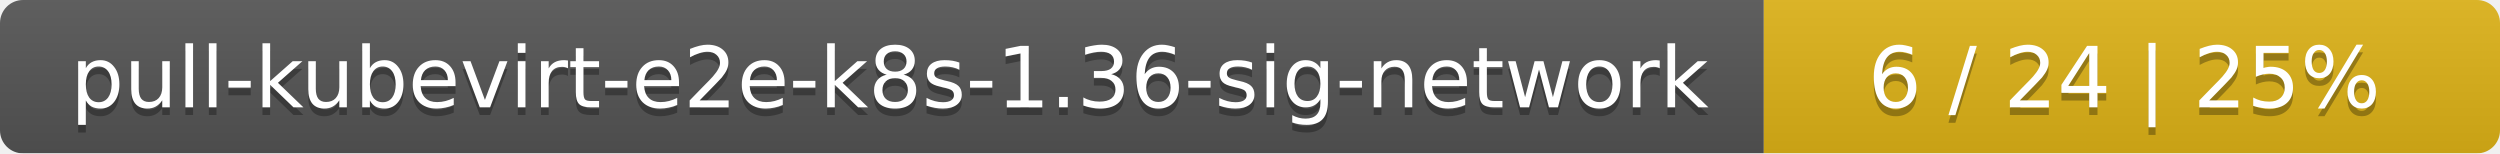
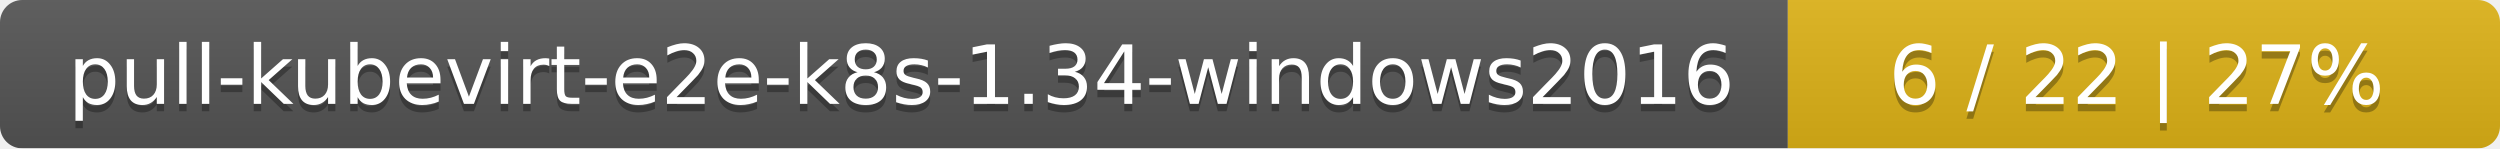
- <svg xmlns="http://www.w3.org/2000/svg" width="326" height="20">
+ <svg xmlns="http://www.w3.org/2000/svg" width="337" height="20">
  <linearGradient id="smooth" x2="0" y2="100%">
    <stop offset="0" stop-color="#bbb" stop-opacity=".1" />
    <stop offset="1" stop-opacity=".1" />
  </linearGradient>
  <mask id="round">
-     <rect width="326" height="20" rx="3" fill="#fff" />
+     <rect width="337" height="20" rx="3" fill="#fff" />
  </mask>
  <g mask="url(#round)">
-     <rect width="230" height="20" fill="#555" />
-     <rect x="230" width="96" height="20" fill="#dfb317" />
-     <rect width="326" height="20" fill="url(#smooth)" />
+     <rect width="241" height="20" fill="#555" />
+     <rect x="241" width="96" height="20" fill="#dfb317" />
+     <rect width="337" height="20" fill="url(#smooth)" />
  </g>
  <g fill="#fff" text-anchor="middle" font-family="DejaVu Sans,Verdana,Geneva,sans-serif" font-size="11">
-     <text x="116" y="15" fill="#010101" fill-opacity=".3">pull-kubevirt-e2e-k8s-1.36-sig-network</text>
-     <text x="116" y="14">pull-kubevirt-e2e-k8s-1.36-sig-network</text>
-     <text x="277" y="15" fill="#010101" fill-opacity=".3">6 / 24    |    25%</text>
-     <text x="277" y="14">6 / 24    |    25%</text>
+     <text x="121.5" y="15" fill="#010101" fill-opacity=".3">pull-kubevirt-e2e-k8s-1.34-windows2016</text>
+     <text x="121.5" y="14">pull-kubevirt-e2e-k8s-1.34-windows2016</text>
+     <text x="288" y="15" fill="#010101" fill-opacity=".3">6 / 22    |    27%</text>
+     <text x="288" y="14">6 / 22    |    27%</text>
  </g>
</svg>
